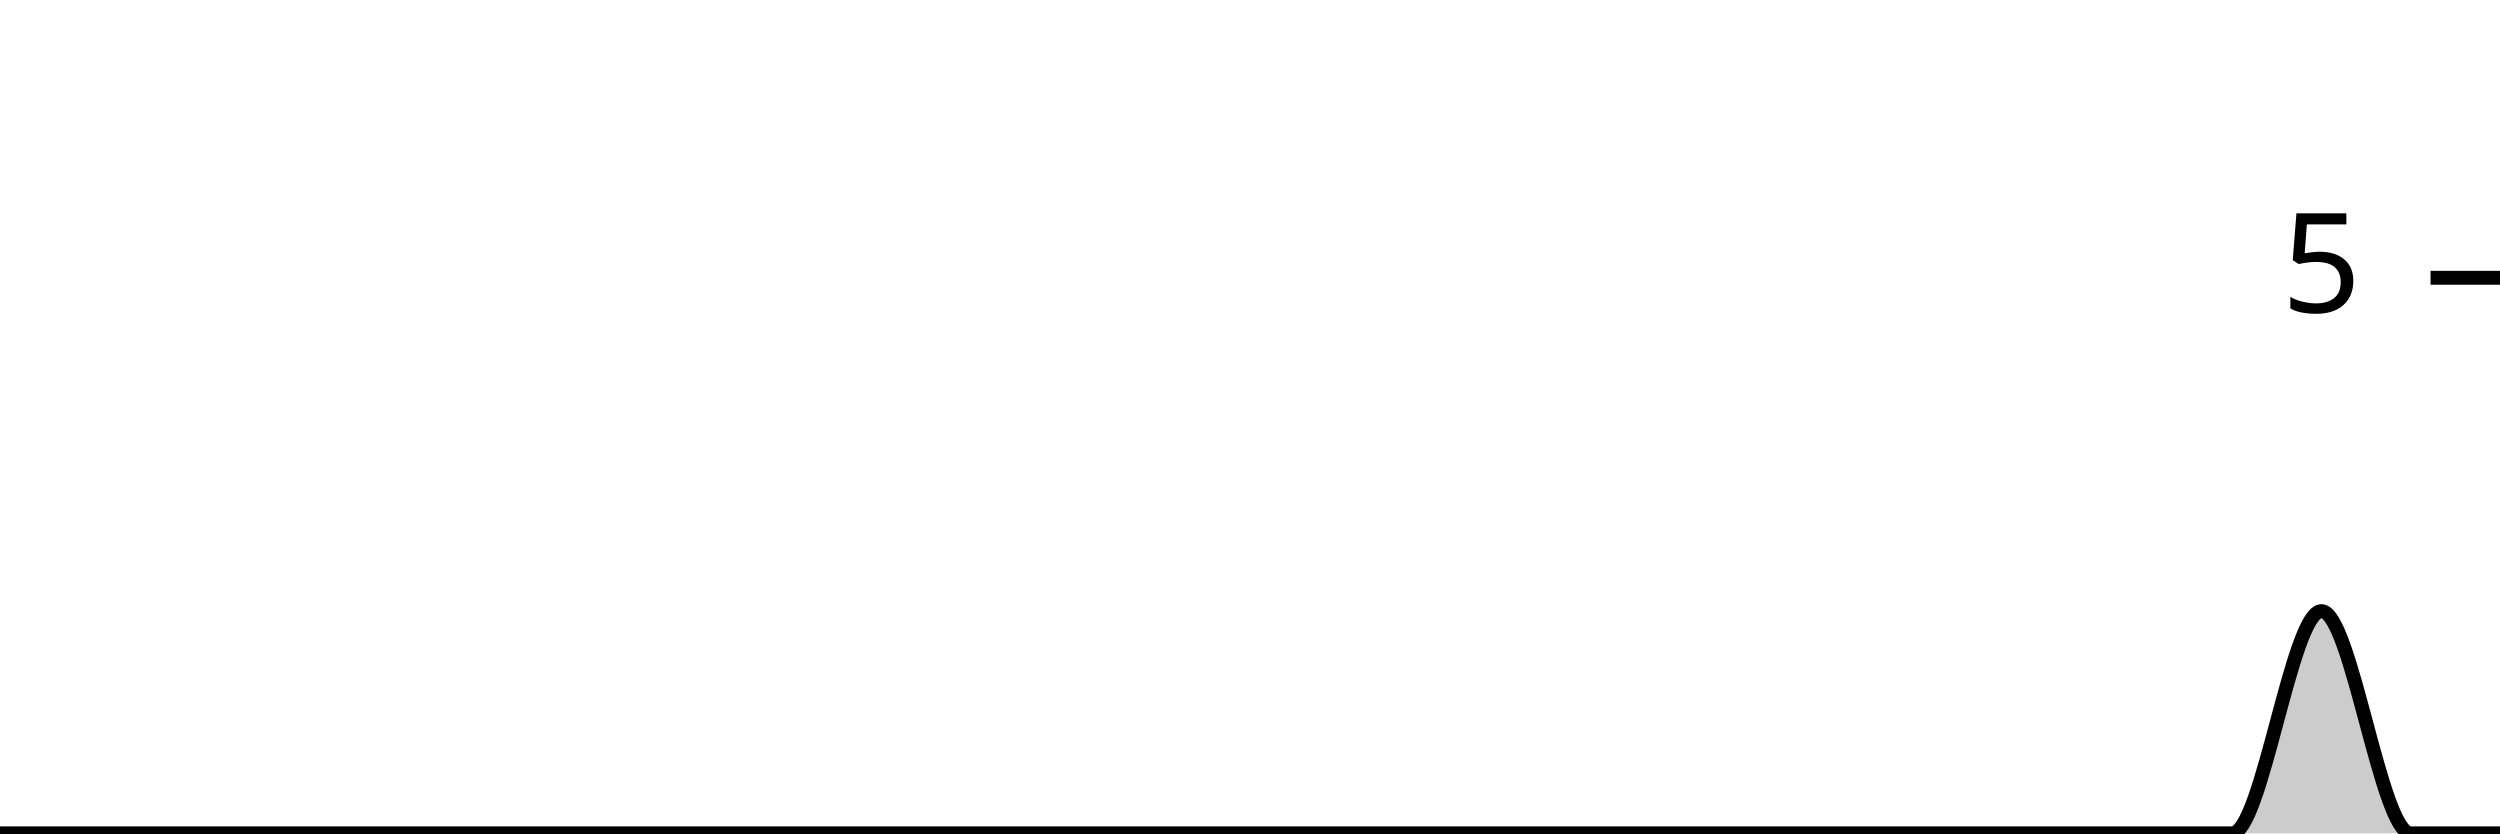
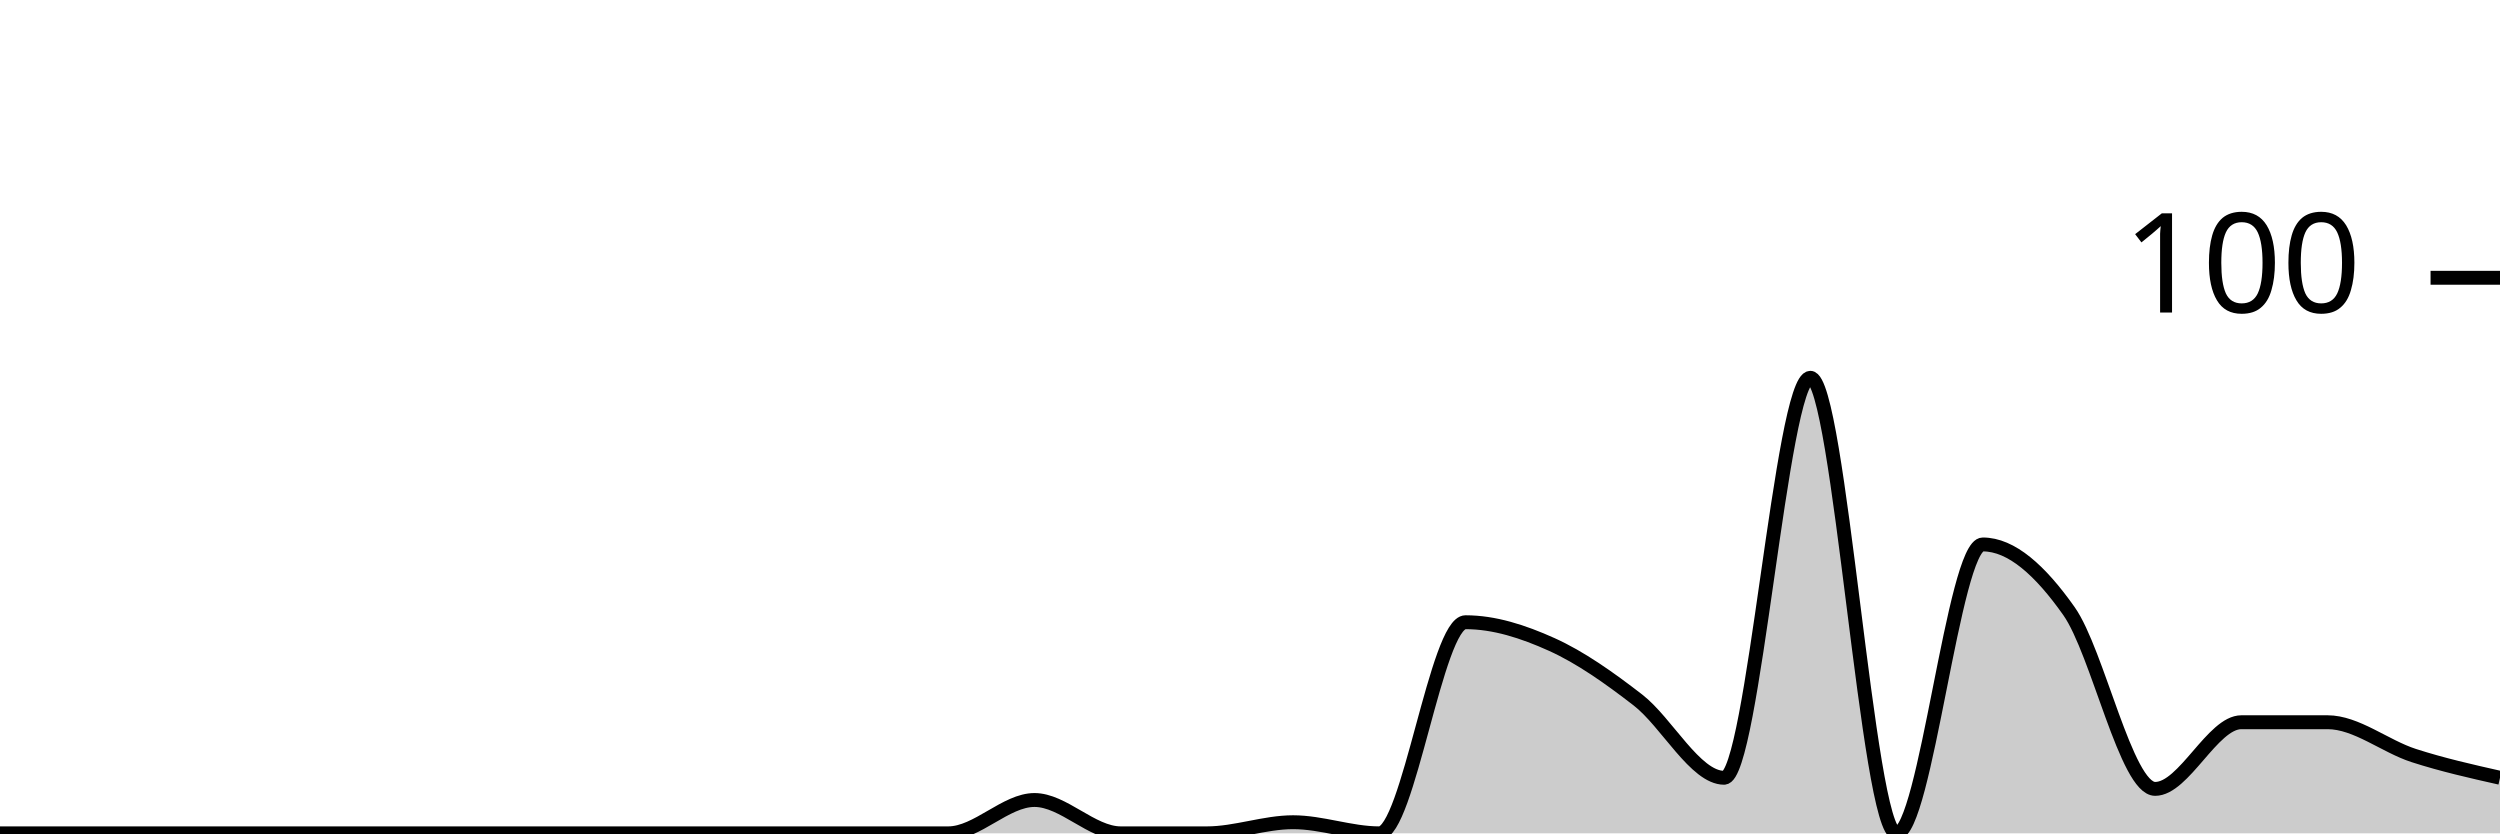
<svg xmlns="http://www.w3.org/2000/svg" viewBox="0 0 180 60">
  <g transform="translate(0,20)">
-     <path class="area" fill="rgba(0, 0, 0, 0.2)" d="M0,40C2.143,40,4.286,40,6.429,40C8.571,40,10.714,40,12.857,40C15,40,17.143,40,19.286,40C21.429,40,23.571,40,25.714,40C27.857,40,30,40,32.143,40C34.286,40,36.429,40,38.571,40C40.714,40,42.857,40,45,40C47.143,40,49.286,40,51.429,40C53.571,40,55.714,40,57.857,40C60,40,62.143,40,64.286,40C66.429,40,68.571,40,70.714,40C72.857,40,75,40,77.143,40C79.286,40,81.429,40,83.571,40C85.714,40,87.857,40,90,40C92.143,40,94.286,40,96.429,40C98.571,40,100.714,40,102.857,40C105,40,107.143,40,109.286,40C111.429,40,113.571,40,115.714,40C117.857,40,120,40,122.143,40C124.286,40,126.429,40,128.571,40C130.714,40,132.857,40,135,40C137.143,40,139.286,40,141.429,40C143.571,40,145.714,40,147.857,40C150,40,152.143,40,154.286,40C156.429,40,158.571,40,160.714,40C162.857,40,165,24,167.143,24C169.286,24,171.429,40,173.571,40C175.714,40,177.857,40,180,40L180,40C177.857,40,175.714,40,173.571,40C171.429,40,169.286,40,167.143,40C165,40,162.857,40,160.714,40C158.571,40,156.429,40,154.286,40C152.143,40,150,40,147.857,40C145.714,40,143.571,40,141.429,40C139.286,40,137.143,40,135,40C132.857,40,130.714,40,128.571,40C126.429,40,124.286,40,122.143,40C120,40,117.857,40,115.714,40C113.571,40,111.429,40,109.286,40C107.143,40,105,40,102.857,40C100.714,40,98.571,40,96.429,40C94.286,40,92.143,40,90,40C87.857,40,85.714,40,83.571,40C81.429,40,79.286,40,77.143,40C75,40,72.857,40,70.714,40C68.571,40,66.429,40,64.286,40C62.143,40,60,40,57.857,40C55.714,40,53.571,40,51.429,40C49.286,40,47.143,40,45,40C42.857,40,40.714,40,38.571,40C36.429,40,34.286,40,32.143,40C30,40,27.857,40,25.714,40C23.571,40,21.429,40,19.286,40C17.143,40,15,40,12.857,40C10.714,40,8.571,40,6.429,40C4.286,40,2.143,40,0,40Z" />
-     <path class="line" stroke="black" fill="none" d="M0,40C2.143,40,4.286,40,6.429,40C8.571,40,10.714,40,12.857,40C15,40,17.143,40,19.286,40C21.429,40,23.571,40,25.714,40C27.857,40,30,40,32.143,40C34.286,40,36.429,40,38.571,40C40.714,40,42.857,40,45,40C47.143,40,49.286,40,51.429,40C53.571,40,55.714,40,57.857,40C60,40,62.143,40,64.286,40C66.429,40,68.571,40,70.714,40C72.857,40,75,40,77.143,40C79.286,40,81.429,40,83.571,40C85.714,40,87.857,40,90,40C92.143,40,94.286,40,96.429,40C98.571,40,100.714,40,102.857,40C105,40,107.143,40,109.286,40C111.429,40,113.571,40,115.714,40C117.857,40,120,40,122.143,40C124.286,40,126.429,40,128.571,40C130.714,40,132.857,40,135,40C137.143,40,139.286,40,141.429,40C143.571,40,145.714,40,147.857,40C150,40,152.143,40,154.286,40C156.429,40,158.571,40,160.714,40C162.857,40,165,24,167.143,24C169.286,24,171.429,40,173.571,40C175.714,40,177.857,40,180,40" />
+     <path class="area" fill="rgba(0, 0, 0, 0.2)" d="M0,40C2.069,40,4.138,40,6.207,40C8.276,40,10.345,40,12.414,40C14.483,40,16.552,40,18.621,40C20.69,40,22.759,40,24.828,40C26.897,40,28.966,40,31.034,40C33.103,40,35.172,40,37.241,40C39.31,40,41.379,40,43.448,40C45.517,40,47.586,40,49.655,40C51.724,40,53.793,40,55.862,40C57.931,40,60,40,62.069,40C64.138,40,66.207,40,68.276,40C70.345,40,72.414,37.6,74.483,37.6C76.552,37.6,78.621,40,80.69,40C82.759,40,84.828,40,86.897,40C88.966,40,91.034,39.2,93.103,39.2C95.172,39.2,97.241,40,99.31,40C101.379,40,103.448,24.8,105.517,24.8C107.586,24.8,109.655,25.467,111.724,26.4C113.793,27.333,115.862,28.8,117.931,30.4C120,32,122.069,36,124.138,36C126.207,36,128.276,7.2,130.345,7.2C132.414,7.2,134.483,40,136.552,40C138.621,40,140.69,19.2,142.759,19.2C144.828,19.2,146.897,21.067,148.966,24C151.034,26.933,153.103,36.8,155.172,36.8C157.241,36.8,159.31,32,161.379,32C163.448,32,165.517,32,167.586,32C169.655,32,171.724,33.733,173.793,34.4C175.862,35.067,177.931,35.533,180,36L180,40C177.931,40,175.862,40,173.793,40C171.724,40,169.655,40,167.586,40C165.517,40,163.448,40,161.379,40C159.31,40,157.241,40,155.172,40C153.103,40,151.034,40,148.966,40C146.897,40,144.828,40,142.759,40C140.69,40,138.621,40,136.552,40C134.483,40,132.414,40,130.345,40C128.276,40,126.207,40,124.138,40C122.069,40,120,40,117.931,40C115.862,40,113.793,40,111.724,40C109.655,40,107.586,40,105.517,40C103.448,40,101.379,40,99.31,40C97.241,40,95.172,40,93.103,40C91.034,40,88.966,40,86.897,40C84.828,40,82.759,40,80.69,40C78.621,40,76.552,40,74.483,40C72.414,40,70.345,40,68.276,40C66.207,40,64.138,40,62.069,40C60,40,57.931,40,55.862,40C53.793,40,51.724,40,49.655,40C47.586,40,45.517,40,43.448,40C41.379,40,39.31,40,37.241,40C35.172,40,33.103,40,31.034,40C28.966,40,26.897,40,24.828,40C22.759,40,20.69,40,18.621,40C16.552,40,14.483,40,12.414,40C10.345,40,8.276,40,6.207,40C4.138,40,2.069,40,0,40Z" />
+     <path class="line" stroke="black" fill="none" d="M0,40C2.069,40,4.138,40,6.207,40C8.276,40,10.345,40,12.414,40C14.483,40,16.552,40,18.621,40C20.69,40,22.759,40,24.828,40C26.897,40,28.966,40,31.034,40C33.103,40,35.172,40,37.241,40C39.31,40,41.379,40,43.448,40C45.517,40,47.586,40,49.655,40C51.724,40,53.793,40,55.862,40C57.931,40,60,40,62.069,40C64.138,40,66.207,40,68.276,40C70.345,40,72.414,37.6,74.483,37.6C76.552,37.6,78.621,40,80.69,40C82.759,40,84.828,40,86.897,40C88.966,40,91.034,39.2,93.103,39.2C95.172,39.2,97.241,40,99.31,40C101.379,40,103.448,24.8,105.517,24.8C107.586,24.8,109.655,25.467,111.724,26.4C113.793,27.333,115.862,28.8,117.931,30.4C120,32,122.069,36,124.138,36C126.207,36,128.276,7.2,130.345,7.2C132.414,7.2,134.483,40,136.552,40C138.621,40,140.69,19.2,142.759,19.2C144.828,19.2,146.897,21.067,148.966,24C151.034,26.933,153.103,36.8,155.172,36.8C157.241,36.8,159.31,32,161.379,32C163.448,32,165.517,32,167.586,32C169.655,32,171.724,33.733,173.793,34.4C175.862,35.067,177.931,35.533,180,36" />
    <path class="axis-ceiling" stroke-width="1" stroke="black" fill="none" d="M175,0L180,0" />
-     <text class="axis-ceiling-label" font-family="sans-serif" text-anchor="end" font-size="10px" x="170" y="2.5">5</text>
+     <text class="axis-ceiling-label" font-family="sans-serif" text-anchor="end" font-size="10px" x="170" y="2.5">100</text>
  </g>
</svg>
